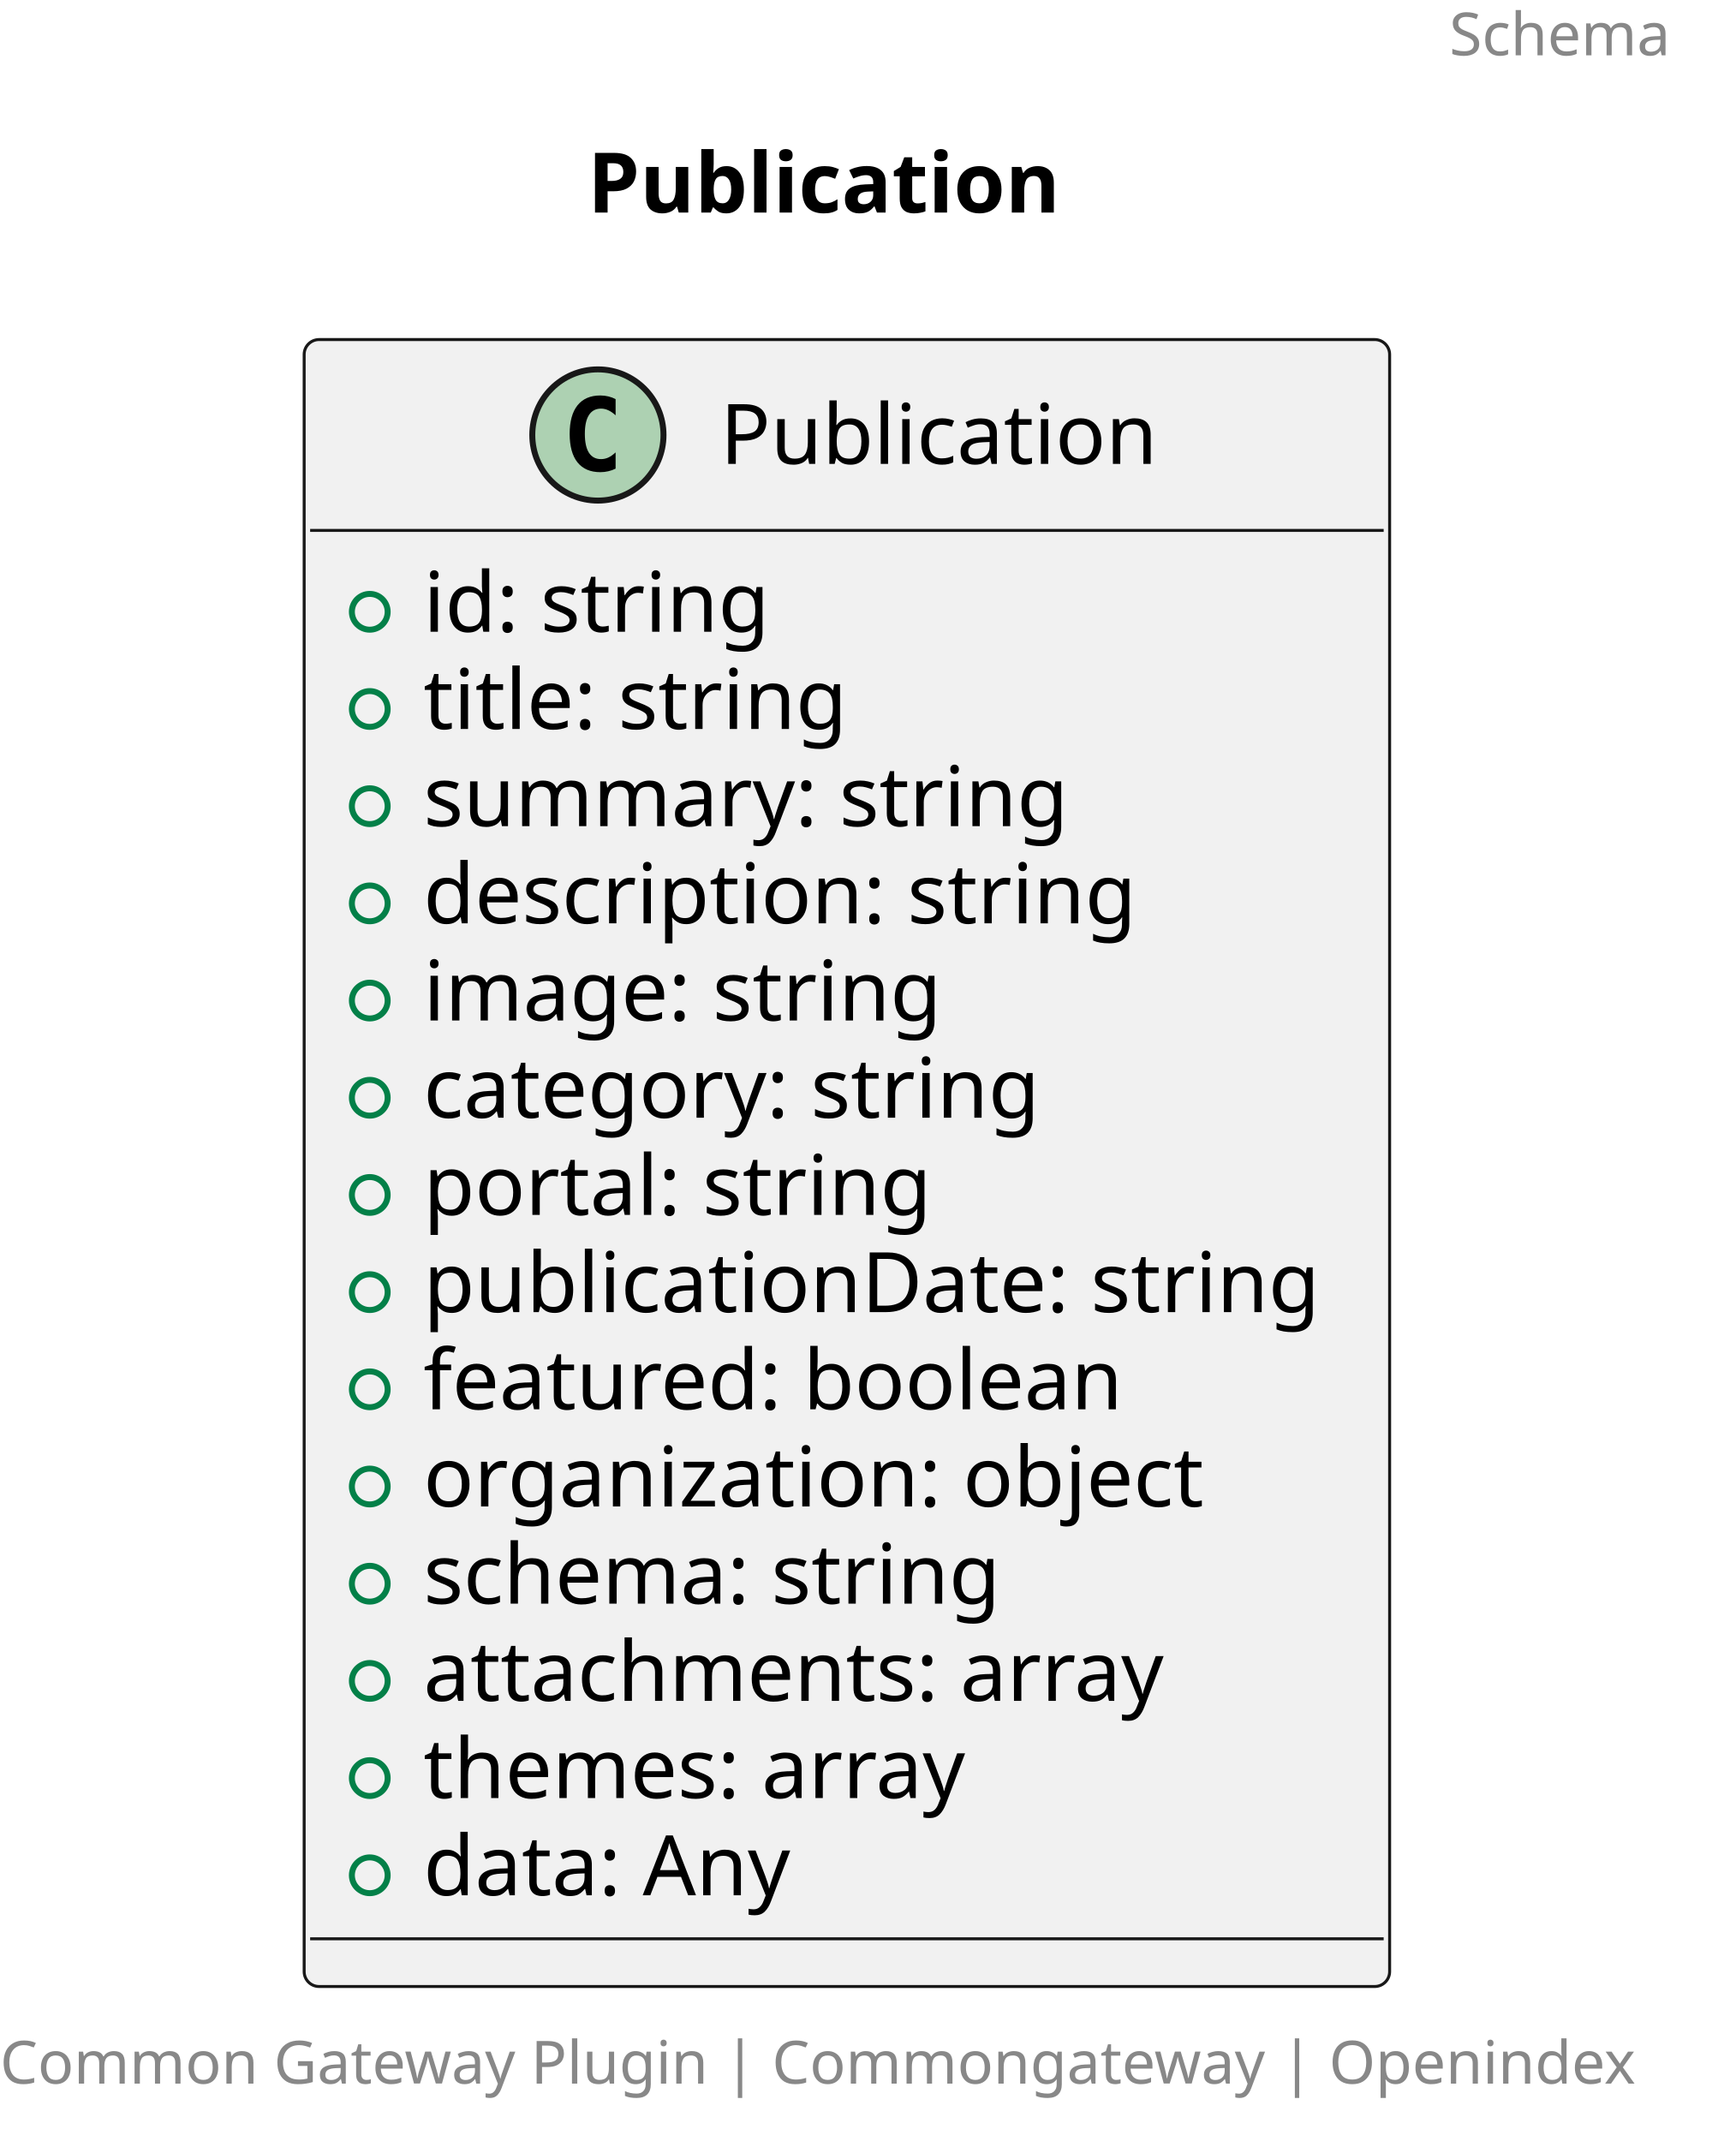
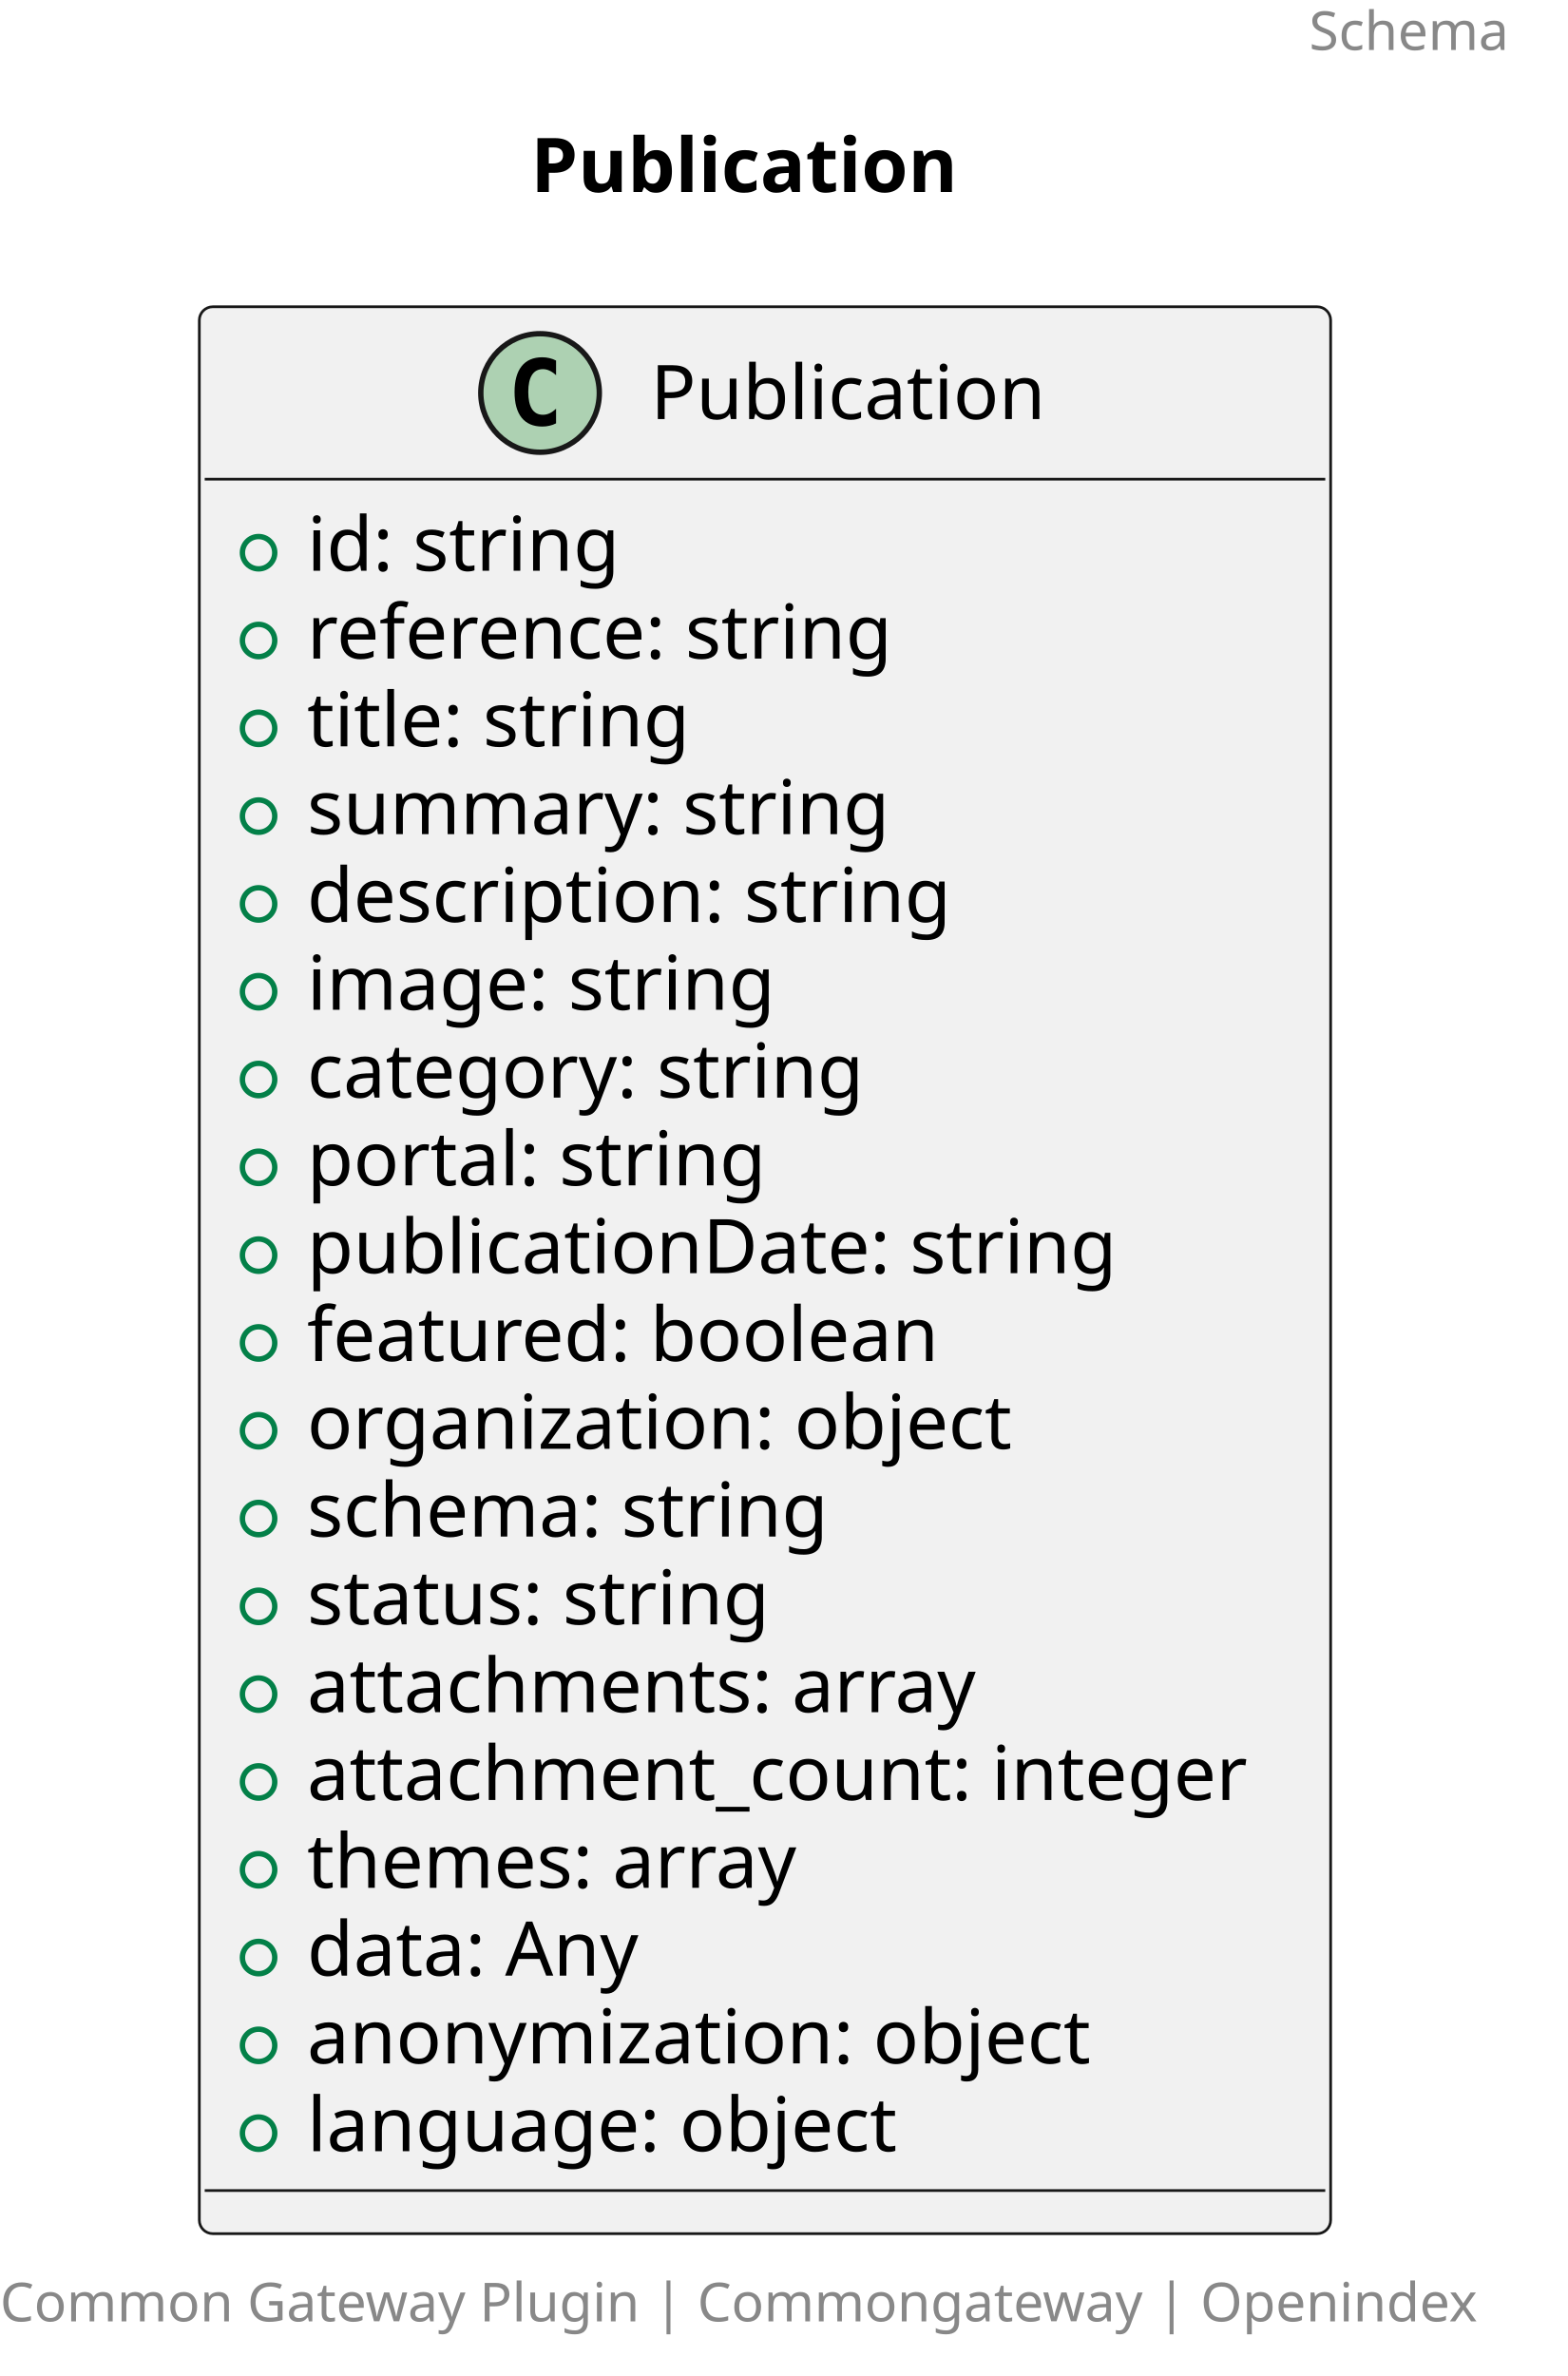
- <svg xmlns="http://www.w3.org/2000/svg" contentStyleType="text/css" height="359px" preserveAspectRatio="none" style="width:291px;height:359px;background:#FFFFFF;" version="1.1" viewBox="0 0 291 359" width="291px" zoomAndPan="magnify">
+ <svg xmlns="http://www.w3.org/2000/svg" contentStyleType="text/css" height="441px" preserveAspectRatio="none" style="width:291px;height:441px;background:#FFFFFF;" version="1.1" viewBox="0 0 291 441" width="291px" zoomAndPan="magnify">
  <defs />
  <g>
    <text fill="#888888" font-family="sans-serif" font-size="10" lengthAdjust="spacing" textLength="40" x="243" y="9.282">Schema</text>
    <text fill="#000000" font-family="sans-serif" font-size="14" font-weight="bold" lengthAdjust="spacing" textLength="86" x="98.5" y="35.636">Publication</text>
    <g id="elem_Publication">
-       <rect codeLine="5" fill="#F1F1F1" height="276.156" id="Publication" rx="2.5" ry="2.5" style="stroke:#181818;stroke-width:0.5;" width="182" x="51" y="56.938" />
+       <rect codeLine="5" fill="#F1F1F1" height="357.641" id="Publication" rx="2.5" ry="2.5" style="stroke:#181818;stroke-width:0.5;" width="210" x="37" y="56.938" />
      <ellipse cx="100.25" cy="72.938" fill="#ADD1B2" rx="11" ry="11" style="stroke:#181818;stroke-width:1.0;" />
      <path d="M103.219,78.578 Q102.641,78.875 102,79.016 Q101.359,79.172 100.656,79.172 Q98.156,79.172 96.828,77.531 Q95.516,75.875 95.516,72.75 Q95.516,69.625 96.828,67.969 Q98.156,66.312 100.656,66.312 Q101.359,66.312 102,66.469 Q102.656,66.625 103.219,66.922 L103.219,69.641 Q102.594,69.062 102,68.797 Q101.406,68.516 100.781,68.516 Q99.438,68.516 98.75,69.594 Q98.062,70.656 98.062,72.75 Q98.062,74.844 98.75,75.922 Q99.438,76.984 100.781,76.984 Q101.406,76.984 102,76.719 Q102.594,76.438 103.219,75.859 L103.219,78.578 Z " fill="#000000" />
      <text fill="#000000" font-family="sans-serif" font-size="14" lengthAdjust="spacing" textLength="75" x="120.75" y="77.784">Publication</text>
-       <line style="stroke:#181818;stroke-width:0.5;" x1="52" x2="232" y1="88.938" y2="88.938" />
-       <ellipse cx="62" cy="102.586" fill="none" rx="3" ry="3" style="stroke:#038048;stroke-width:1.0;" />
-       <text fill="#000000" font-family="sans-serif" font-size="14" lengthAdjust="spacing" textLength="60" x="71" y="105.933">id: string</text>
-       <ellipse cx="62" cy="118.883" fill="none" rx="3" ry="3" style="stroke:#038048;stroke-width:1.0;" />
-       <text fill="#000000" font-family="sans-serif" font-size="14" lengthAdjust="spacing" textLength="73" x="71" y="122.23">title: string</text>
-       <ellipse cx="62" cy="135.18" fill="none" rx="3" ry="3" style="stroke:#038048;stroke-width:1.0;" />
-       <text fill="#000000" font-family="sans-serif" font-size="14" lengthAdjust="spacing" textLength="111" x="71" y="138.526">summary: string</text>
-       <ellipse cx="62" cy="151.477" fill="none" rx="3" ry="3" style="stroke:#038048;stroke-width:1.0;" />
-       <text fill="#000000" font-family="sans-serif" font-size="14" lengthAdjust="spacing" textLength="125" x="71" y="154.823">description: string</text>
-       <ellipse cx="62" cy="167.773" fill="none" rx="3" ry="3" style="stroke:#038048;stroke-width:1.0;" />
-       <text fill="#000000" font-family="sans-serif" font-size="14" lengthAdjust="spacing" textLength="90" x="71" y="171.12">image: string</text>
-       <ellipse cx="62" cy="184.07" fill="none" rx="3" ry="3" style="stroke:#038048;stroke-width:1.0;" />
-       <text fill="#000000" font-family="sans-serif" font-size="14" lengthAdjust="spacing" textLength="108" x="71" y="187.417">category: string</text>
-       <ellipse cx="62" cy="200.367" fill="none" rx="3" ry="3" style="stroke:#038048;stroke-width:1.0;" />
-       <text fill="#000000" font-family="sans-serif" font-size="14" lengthAdjust="spacing" textLength="87" x="71" y="203.714">portal: string</text>
-       <ellipse cx="62" cy="216.664" fill="none" rx="3" ry="3" style="stroke:#038048;stroke-width:1.0;" />
-       <text fill="#000000" font-family="sans-serif" font-size="14" lengthAdjust="spacing" textLength="156" x="71" y="220.011">publicationDate: string</text>
-       <ellipse cx="62" cy="232.961" fill="none" rx="3" ry="3" style="stroke:#038048;stroke-width:1.0;" />
-       <text fill="#000000" font-family="sans-serif" font-size="14" lengthAdjust="spacing" textLength="123" x="71" y="236.308">featured: boolean</text>
-       <ellipse cx="62" cy="249.258" fill="none" rx="3" ry="3" style="stroke:#038048;stroke-width:1.0;" />
-       <text fill="#000000" font-family="sans-serif" font-size="14" lengthAdjust="spacing" textLength="137" x="71" y="252.605">organization: object</text>
-       <ellipse cx="62" cy="265.555" fill="none" rx="3" ry="3" style="stroke:#038048;stroke-width:1.0;" />
-       <text fill="#000000" font-family="sans-serif" font-size="14" lengthAdjust="spacing" textLength="103" x="71" y="268.901">schema: string</text>
-       <ellipse cx="62" cy="281.852" fill="none" rx="3" ry="3" style="stroke:#038048;stroke-width:1.0;" />
-       <text fill="#000000" font-family="sans-serif" font-size="14" lengthAdjust="spacing" textLength="129" x="71" y="285.198">attachments: array</text>
-       <ellipse cx="62" cy="298.148" fill="none" rx="3" ry="3" style="stroke:#038048;stroke-width:1.0;" />
-       <text fill="#000000" font-family="sans-serif" font-size="14" lengthAdjust="spacing" textLength="95" x="71" y="301.495">themes: array</text>
-       <ellipse cx="62" cy="314.445" fill="none" rx="3" ry="3" style="stroke:#038048;stroke-width:1.0;" />
-       <text fill="#000000" font-family="sans-serif" font-size="14" lengthAdjust="spacing" textLength="64" x="71" y="317.792">data: Any</text>
-       <line style="stroke:#181818;stroke-width:0.5;" x1="52" x2="232" y1="325.094" y2="325.094" />
+       <line style="stroke:#181818;stroke-width:0.5;" x1="38" x2="246" y1="88.938" y2="88.938" />
+       <ellipse cx="48" cy="102.586" fill="none" rx="3" ry="3" style="stroke:#038048;stroke-width:1.0;" />
+       <text fill="#000000" font-family="sans-serif" font-size="14" lengthAdjust="spacing" textLength="60" x="57" y="105.933">id: string</text>
+       <ellipse cx="48" cy="118.883" fill="none" rx="3" ry="3" style="stroke:#038048;stroke-width:1.0;" />
+       <text fill="#000000" font-family="sans-serif" font-size="14" lengthAdjust="spacing" textLength="115" x="57" y="122.23">reference: string</text>
+       <ellipse cx="48" cy="135.18" fill="none" rx="3" ry="3" style="stroke:#038048;stroke-width:1.0;" />
+       <text fill="#000000" font-family="sans-serif" font-size="14" lengthAdjust="spacing" textLength="73" x="57" y="138.526">title: string</text>
+       <ellipse cx="48" cy="151.477" fill="none" rx="3" ry="3" style="stroke:#038048;stroke-width:1.0;" />
+       <text fill="#000000" font-family="sans-serif" font-size="14" lengthAdjust="spacing" textLength="111" x="57" y="154.823">summary: string</text>
+       <ellipse cx="48" cy="167.773" fill="none" rx="3" ry="3" style="stroke:#038048;stroke-width:1.0;" />
+       <text fill="#000000" font-family="sans-serif" font-size="14" lengthAdjust="spacing" textLength="125" x="57" y="171.12">description: string</text>
+       <ellipse cx="48" cy="184.07" fill="none" rx="3" ry="3" style="stroke:#038048;stroke-width:1.0;" />
+       <text fill="#000000" font-family="sans-serif" font-size="14" lengthAdjust="spacing" textLength="90" x="57" y="187.417">image: string</text>
+       <ellipse cx="48" cy="200.367" fill="none" rx="3" ry="3" style="stroke:#038048;stroke-width:1.0;" />
+       <text fill="#000000" font-family="sans-serif" font-size="14" lengthAdjust="spacing" textLength="108" x="57" y="203.714">category: string</text>
+       <ellipse cx="48" cy="216.664" fill="none" rx="3" ry="3" style="stroke:#038048;stroke-width:1.0;" />
+       <text fill="#000000" font-family="sans-serif" font-size="14" lengthAdjust="spacing" textLength="87" x="57" y="220.011">portal: string</text>
+       <ellipse cx="48" cy="232.961" fill="none" rx="3" ry="3" style="stroke:#038048;stroke-width:1.0;" />
+       <text fill="#000000" font-family="sans-serif" font-size="14" lengthAdjust="spacing" textLength="156" x="57" y="236.308">publicationDate: string</text>
+       <ellipse cx="48" cy="249.258" fill="none" rx="3" ry="3" style="stroke:#038048;stroke-width:1.0;" />
+       <text fill="#000000" font-family="sans-serif" font-size="14" lengthAdjust="spacing" textLength="123" x="57" y="252.605">featured: boolean</text>
+       <ellipse cx="48" cy="265.555" fill="none" rx="3" ry="3" style="stroke:#038048;stroke-width:1.0;" />
+       <text fill="#000000" font-family="sans-serif" font-size="14" lengthAdjust="spacing" textLength="137" x="57" y="268.901">organization: object</text>
+       <ellipse cx="48" cy="281.852" fill="none" rx="3" ry="3" style="stroke:#038048;stroke-width:1.0;" />
+       <text fill="#000000" font-family="sans-serif" font-size="14" lengthAdjust="spacing" textLength="103" x="57" y="285.198">schema: string</text>
+       <ellipse cx="48" cy="298.148" fill="none" rx="3" ry="3" style="stroke:#038048;stroke-width:1.0;" />
+       <text fill="#000000" font-family="sans-serif" font-size="14" lengthAdjust="spacing" textLength="91" x="57" y="301.495">status: string</text>
+       <ellipse cx="48" cy="314.445" fill="none" rx="3" ry="3" style="stroke:#038048;stroke-width:1.0;" />
+       <text fill="#000000" font-family="sans-serif" font-size="14" lengthAdjust="spacing" textLength="129" x="57" y="317.792">attachments: array</text>
+       <ellipse cx="48" cy="330.742" fill="none" rx="3" ry="3" style="stroke:#038048;stroke-width:1.0;" />
+       <text fill="#000000" font-family="sans-serif" font-size="14" lengthAdjust="spacing" textLength="184" x="57" y="334.089">attachment_count: integer</text>
+       <ellipse cx="48" cy="347.039" fill="none" rx="3" ry="3" style="stroke:#038048;stroke-width:1.0;" />
+       <text fill="#000000" font-family="sans-serif" font-size="14" lengthAdjust="spacing" textLength="95" x="57" y="350.386">themes: array</text>
+       <ellipse cx="48" cy="363.336" fill="none" rx="3" ry="3" style="stroke:#038048;stroke-width:1.0;" />
+       <text fill="#000000" font-family="sans-serif" font-size="14" lengthAdjust="spacing" textLength="64" x="57" y="366.683">data: Any</text>
+       <ellipse cx="48" cy="379.633" fill="none" rx="3" ry="3" style="stroke:#038048;stroke-width:1.0;" />
+       <text fill="#000000" font-family="sans-serif" font-size="14" lengthAdjust="spacing" textLength="152" x="57" y="382.979">anonymization: object</text>
+       <ellipse cx="48" cy="395.93" fill="none" rx="3" ry="3" style="stroke:#038048;stroke-width:1.0;" />
+       <text fill="#000000" font-family="sans-serif" font-size="14" lengthAdjust="spacing" textLength="116" x="57" y="399.276">language: object</text>
+       <line style="stroke:#181818;stroke-width:0.5;" x1="38" x2="246" y1="406.578" y2="406.578" />
    </g>
-     <text fill="#888888" font-family="sans-serif" font-size="10" lengthAdjust="spacing" textLength="283" x="0" y="349.376">Common Gateway Plugin | Commongateway | Openindex</text>
+     <text fill="#888888" font-family="sans-serif" font-size="10" lengthAdjust="spacing" textLength="283" x="0" y="430.86">Common Gateway Plugin | Commongateway | Openindex</text>
  </g>
</svg>
